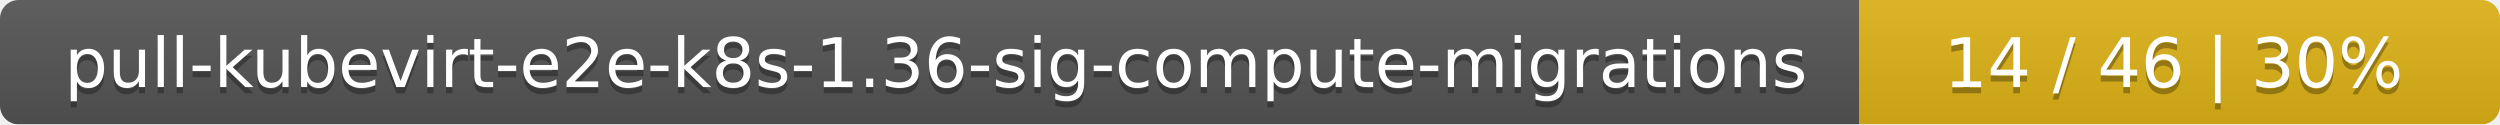
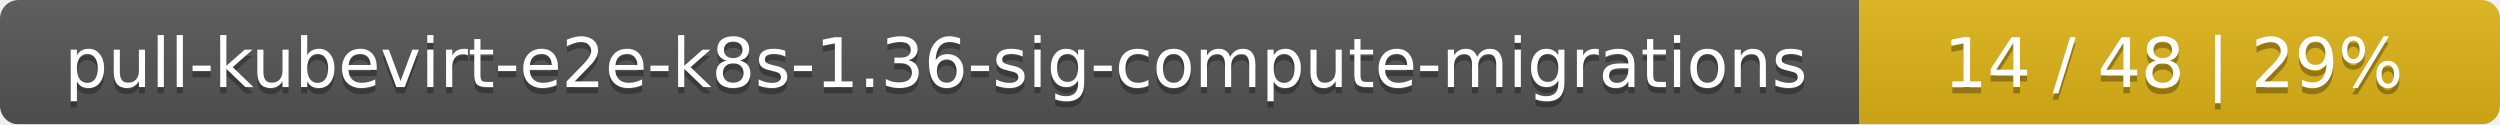
<svg xmlns="http://www.w3.org/2000/svg" width="402" height="20">
  <linearGradient id="smooth" x2="0" y2="100%">
    <stop offset="0" stop-color="#bbb" stop-opacity=".1" />
    <stop offset="1" stop-opacity=".1" />
  </linearGradient>
  <mask id="round">
    <rect width="402" height="20" rx="3" fill="#fff" />
  </mask>
  <g mask="url(#round)">
    <rect width="299" height="20" fill="#555" />
    <rect x="299" width="103" height="20" fill="#dfb317" />
    <rect width="402" height="20" fill="url(#smooth)" />
  </g>
  <g fill="#fff" text-anchor="middle" font-family="DejaVu Sans,Verdana,Geneva,sans-serif" font-size="11">
    <text x="150.5" y="15" fill="#010101" fill-opacity=".3">pull-kubevirt-e2e-k8s-1.36-sig-compute-migrations</text>
    <text x="150.5" y="14">pull-kubevirt-e2e-k8s-1.36-sig-compute-migrations</text>
-     <text x="349.5" y="15" fill="#010101" fill-opacity=".3">14 / 46    |    30%</text>
-     <text x="349.5" y="14">14 / 46    |    30%</text>
+     <text x="349.5" y="15" fill="#010101" fill-opacity=".3">14 / 48    |    29%</text>
+     <text x="349.5" y="14">14 / 48    |    29%</text>
  </g>
</svg>
